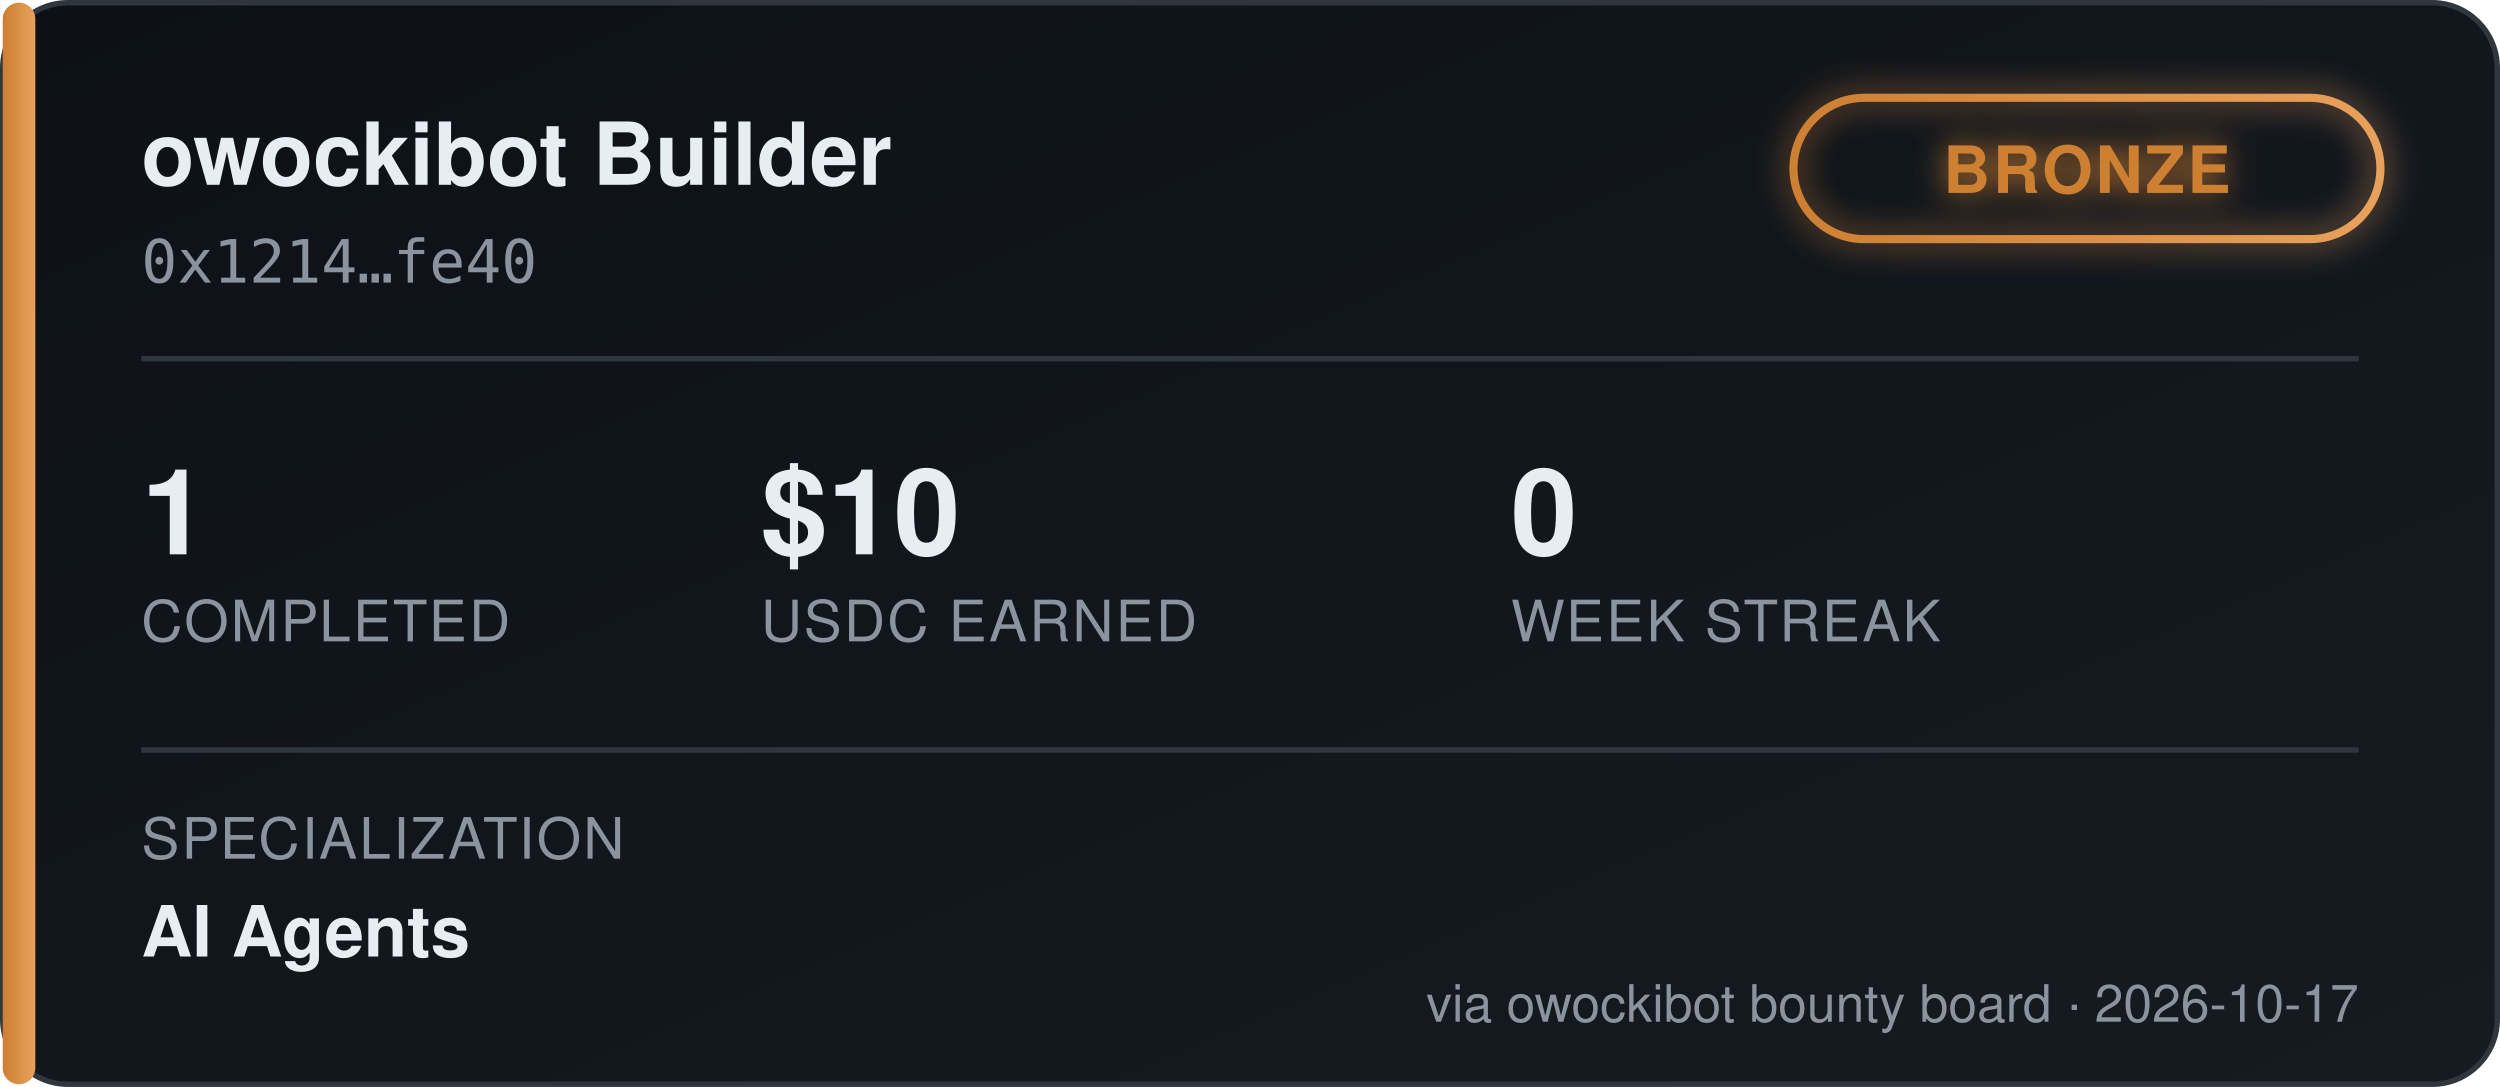
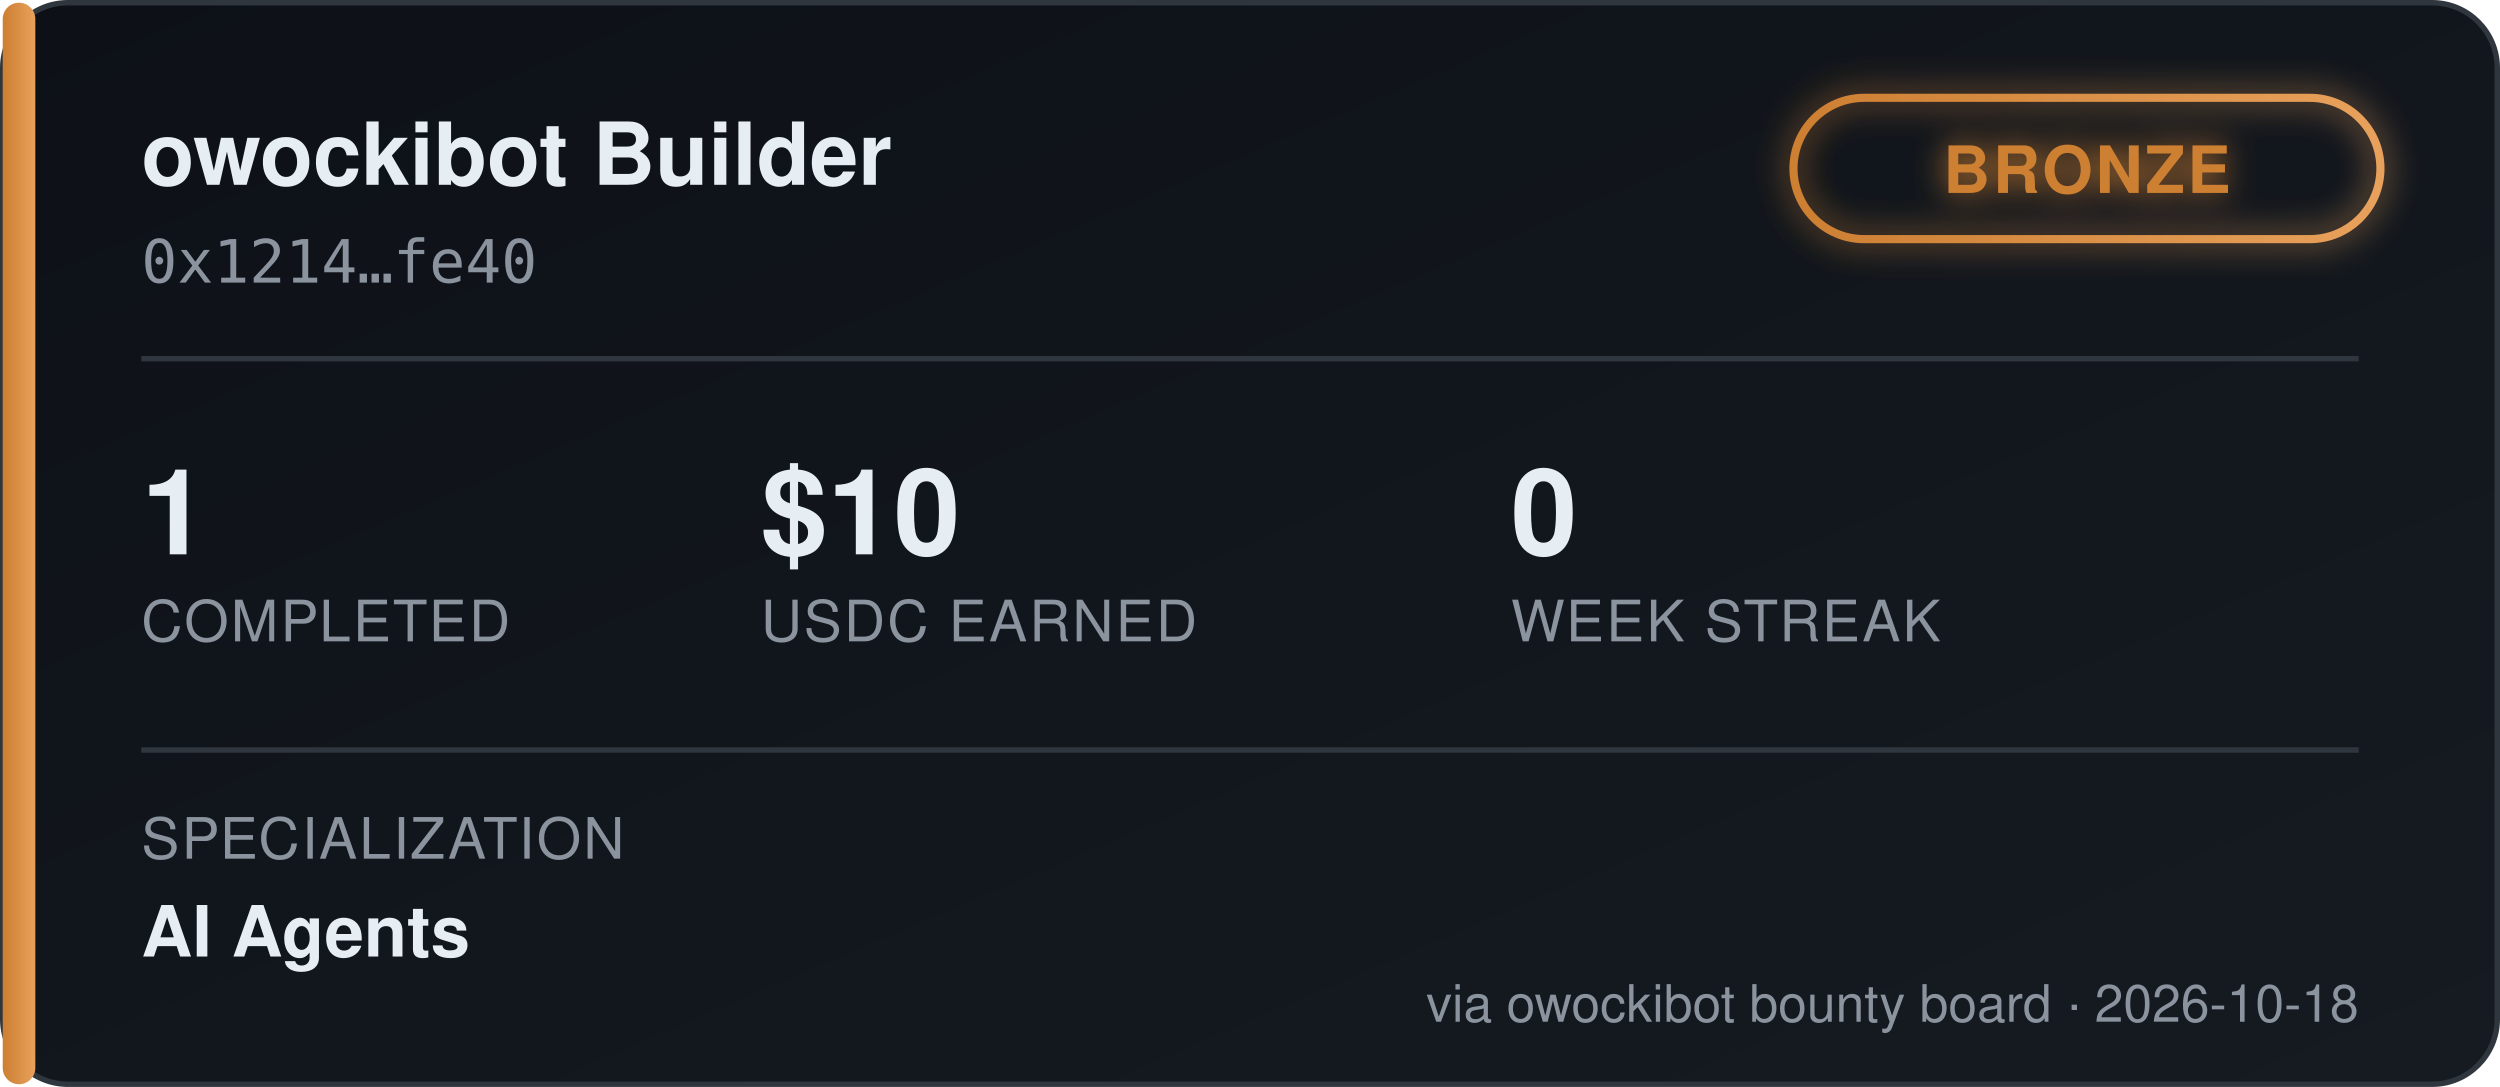
<svg xmlns="http://www.w3.org/2000/svg" width="460" height="200" viewBox="0 0 460 200" font-family="'Segoe UI', Helvetica, Arial, sans-serif">
  <defs>
    <linearGradient id="bgGrad" x1="0" y1="0" x2="1" y2="1">
      <stop offset="0%" stop-color="#0d1117" />
      <stop offset="100%" stop-color="#161b22" />
    </linearGradient>
    <linearGradient id="tierGrad" x1="0" y1="0" x2="1" y2="0">
      <stop offset="0%" stop-color="#cd7f32" />
      <stop offset="100%" stop-color="#e8a15c" />
    </linearGradient>
    <filter id="glow" x="-50%" y="-50%" width="200%" height="200%">
      <feGaussianBlur stdDeviation="3" result="blur" />
      <feMerge>
        <feMergeNode in="blur" />
        <feMergeNode in="SourceGraphic" />
      </feMerge>
    </filter>
  </defs>
  <rect x="0.5" y="0.5" width="459" height="199" rx="12" fill="url(#bgGrad)" stroke="#30363d" />
  <rect x="0.5" y="0.5" width="6" height="199" rx="3" fill="url(#tierGrad)" />
  <text x="26" y="34" fill="#e6edf3" font-size="16" font-weight="700">owockibot Builder</text>
  <text x="26" y="52" fill="#8b949e" font-size="11" font-family="monospace">0x1214…fe40</text>
  <g transform="translate(330, 18)" filter="url(#glow)">
    <rect x="0" y="0" width="108" height="26" rx="13" fill="none" stroke="url(#tierGrad)" stroke-width="1.5" />
    <text x="54" y="17.5" fill="#cd7f32" font-size="12" font-weight="700" text-anchor="middle" letter-spacing="0.5">BRONZE</text>
  </g>
  <line x1="26" y1="66" x2="434" y2="66" stroke="#30363d" stroke-width="1" />
  <g font-size="22" font-weight="700" fill="#e6edf3">
    <text x="26" y="102">1</text>
    <text x="140" y="102">$10</text>
    <text x="278" y="102">0</text>
  </g>
  <g font-size="10.5" fill="#8b949e" letter-spacing="0.4">
    <text x="26" y="118">COMPLETED</text>
    <text x="140" y="118">USDC EARNED</text>
    <text x="278" y="118">WEEK STREAK</text>
  </g>
  <line x1="26" y1="138" x2="434" y2="138" stroke="#30363d" stroke-width="1" />
  <text x="26" y="158" fill="#8b949e" font-size="10.5" letter-spacing="0.4">SPECIALIZATION</text>
  <text x="26" y="176" fill="#e6edf3" font-size="13" font-weight="600">AI Agents</text>
-   <text x="434" y="188" fill="#8b949e" font-size="9.5" text-anchor="end">via owockibot bounty board · 2026-10-17</text>
+   <text x="434" y="188" fill="#8b949e" font-size="9.5" text-anchor="end">via owockibot bounty board · 2026-10-18</text>
</svg>
